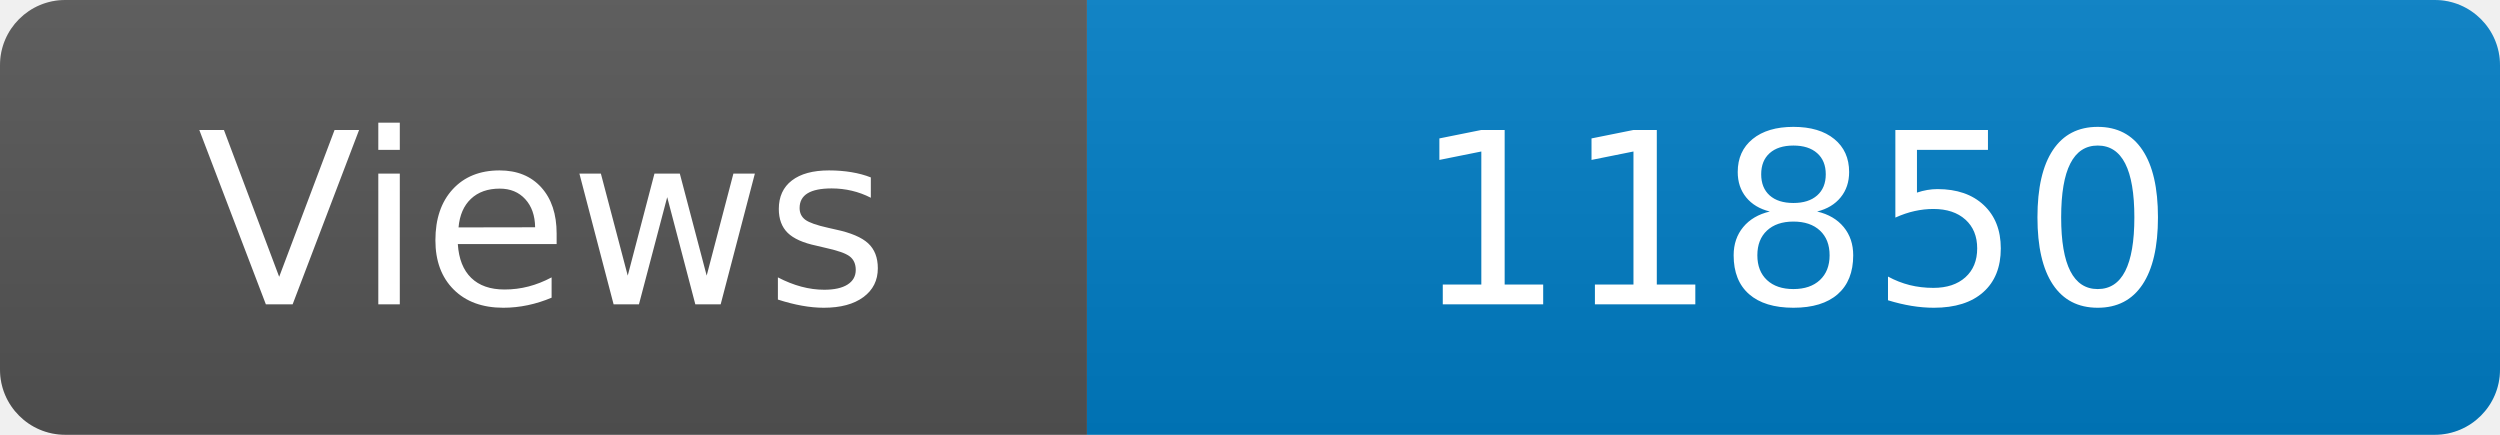
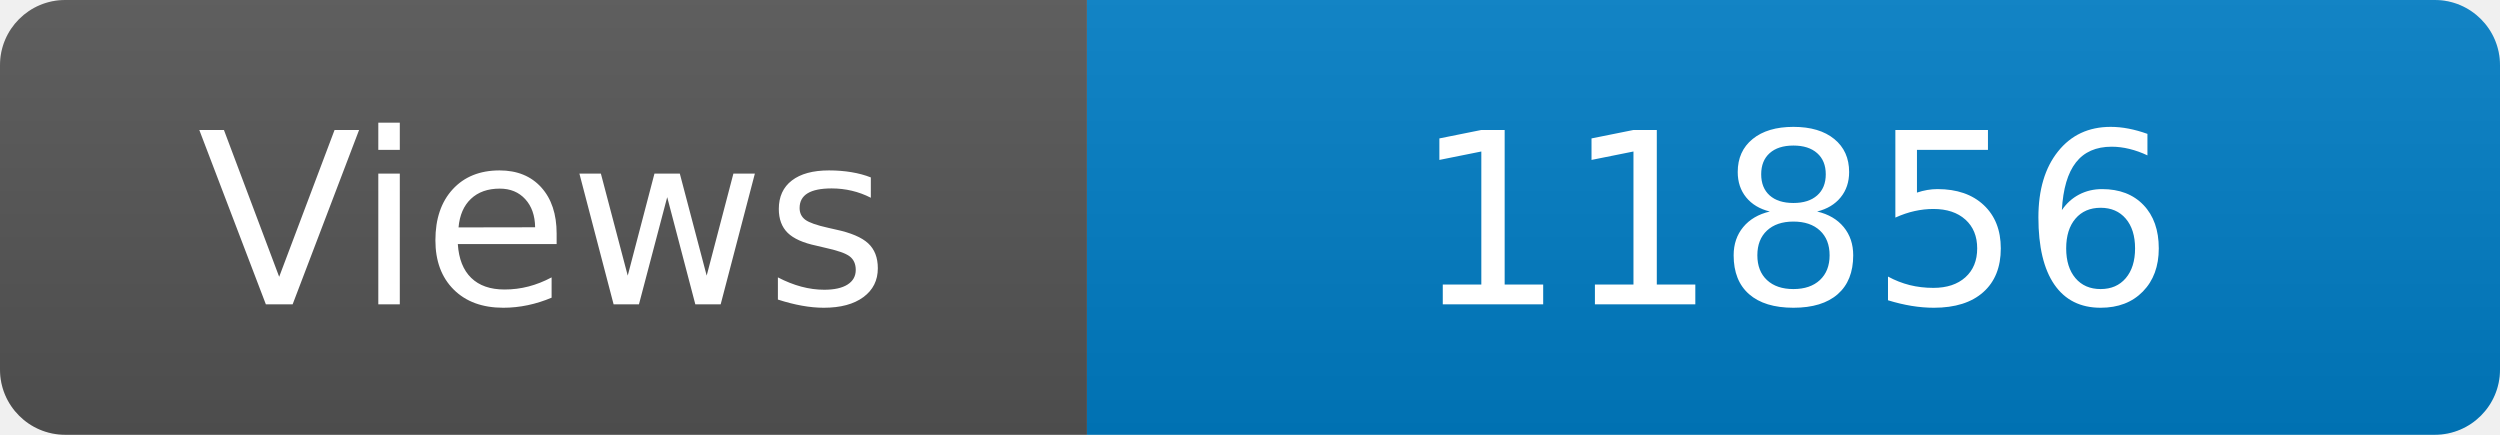
<svg xmlns="http://www.w3.org/2000/svg" width="115" height="20" role="img" aria-label="Maintained?: yes">
  <linearGradient id="s" x2="0" y2="100%">
    <stop offset="0" stop-color="#bbb" stop-opacity=".1" />
    <stop offset="1" stop-opacity=".1" />
  </linearGradient>
  <clipPath id="r">
    <rect width="115" height="20" rx="3" fill="#fff" />
  </clipPath>
  <g clip-path="url(#r)">
    <rect width="50" height="20" fill="#555" />
    <rect x="50" width="160" height="20" fill="#007ec6" />
    <rect width="115" height="20" fill="url(#s)" />
  </g>
  <g fill="#fff" text-anchor="middle" font-family="Verdana,Geneva,DejaVu Sans,sans-serif" font-size="110">
    <text x="250" y="140" transform="scale(.1)" fill="#fff">Views</text>
-     <text x="825" y="140" transform="scale(.1)" fill="#fff">11850</text>
+     <text x="825" y="140" transform="scale(.1)" fill="#fff">11856</text>
  </g>
</svg>
